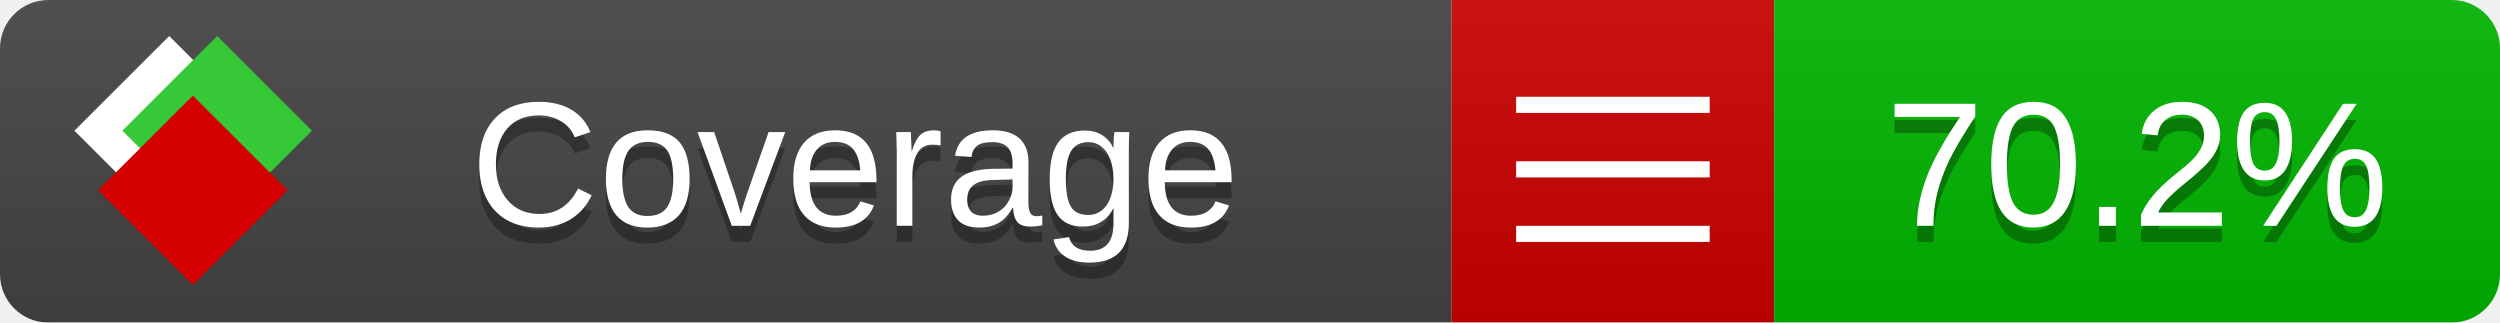
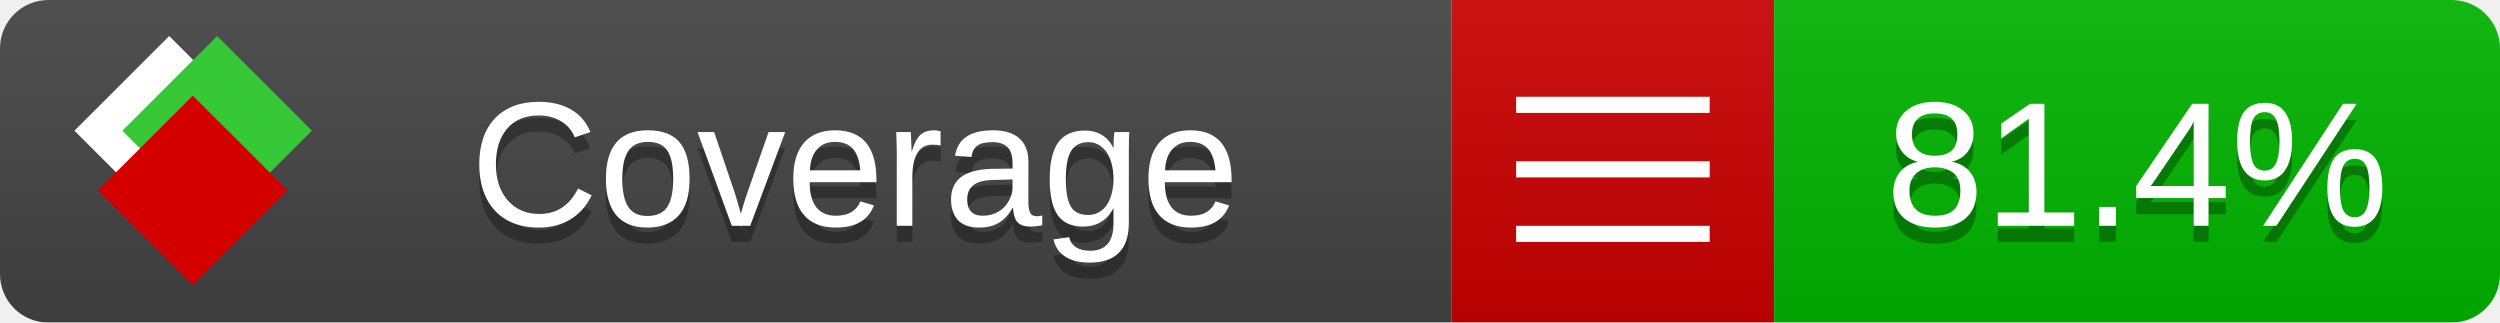
<svg xmlns="http://www.w3.org/2000/svg" xmlns:xlink="http://www.w3.org/1999/xlink" width="155" height="20">
  <style type="text/css">
          
            @keyframes fade1 {
                0% { visibility: visible; opacity: 1; }
               27% { visibility: visible; opacity: 1; }
               33% { visibility: hidden; opacity: 0; }
               60% { visibility: hidden; opacity: 0; }
               66% { visibility: hidden; opacity: 0; }
               93% { visibility: hidden; opacity: 0; }
              100% { visibility: visible; opacity: 1; }
            }
            @keyframes fade2 {
                0% { visibility: hidden; opacity: 0; }
               27% { visibility: hidden; opacity: 0; }
               33% { visibility: visible; opacity: 1; }
               60% { visibility: visible; opacity: 1; }
               66% { visibility: hidden; opacity: 0; }
               93% { visibility: hidden; opacity: 0; }
              100% { visibility: hidden; opacity: 0; }
            }
            @keyframes fade3 {
                0% { visibility: hidden; opacity: 0; }
               27% { visibility: hidden; opacity: 0; }
               33% { visibility: hidden; opacity: 0; }
               60% { visibility: hidden; opacity: 0; }
               66% { visibility: visible; opacity: 1; }
               93% { visibility: visible; opacity: 1; }
              100% { visibility: hidden; opacity: 0; }
            }
            .linecoverage {
                animation-duration: 15s;
                animation-name: fade1;
                animation-iteration-count: infinite;
            }
            .branchcoverage {
                animation-duration: 15s;
                animation-name: fade2;
                animation-iteration-count: infinite;
            }
            .methodcoverage {
                animation-duration: 15s;
                animation-name: fade3;
                animation-iteration-count: infinite;
            }
          
    </style>
  <defs>
    <linearGradient id="gradient" x2="0" y2="100%">
      <stop offset="0" stop-color="#bbb" stop-opacity=".1" />
      <stop offset="1" stop-opacity=".1" />
    </linearGradient>
    <linearGradient id="c">
      <stop offset="0" stop-color="#d40000" />
      <stop offset="1" stop-color="#ff2a2a" />
    </linearGradient>
    <linearGradient id="a">
      <stop offset="0" stop-color="#e0e0de" />
      <stop offset="1" stop-color="#fff" />
    </linearGradient>
    <linearGradient id="b">
      <stop offset="0" stop-color="#37c837" />
      <stop offset="1" stop-color="#217821" />
    </linearGradient>
    <linearGradient xlink:href="#a" id="e" x1="106.44" x2="69.96" y1="-11.96" y2="-46.84" gradientTransform="matrix(-.8426 -.00045 -.00045 -.8426 -94.27 -75.82)" gradientUnits="userSpaceOnUse" />
    <linearGradient xlink:href="#b" id="f" x1="56.19" x2="77.97" y1="-23.45" y2="10.62" gradientTransform="matrix(.8426 .00045 .00045 .8426 94.27 75.82)" gradientUnits="userSpaceOnUse" />
    <linearGradient xlink:href="#c" id="g" x1="79.98" x2="132.9" y1="10.79" y2="10.79" gradientTransform="matrix(.8426 .00045 .00045 .8426 94.27 75.82)" gradientUnits="userSpaceOnUse" />
    <mask id="mask">
      <rect width="155" height="20" rx="3" fill="#fff" />
    </mask>
    <g id="icon" transform="matrix(.04486 0 0 .04481 -.48 -.63)">
      <rect width="52.92" height="52.92" x="-109.72" y="-27.13" fill="url(#e)" transform="rotate(-135)" />
      <rect width="52.92" height="52.92" x="70.19" y="-39.18" fill="url(#f)" transform="rotate(45)" />
      <rect width="52.92" height="52.92" x="80.05" y="-15.74" fill="url(#g)" transform="rotate(45)" />
    </g>
  </defs>
  <g mask="url(#mask)">
    <rect x="0" y="0" width="90" height="20" fill="#444" />
    <rect x="90" y="0" width="20" height="20" fill="#c00" />
    <rect x="110" y="0" width="45" height="20" fill="#00B600" />
    <rect x="0" y="0" width="155" height="20" fill="url(#gradient)" />
  </g>
  <g>
    <path class="" stroke="#fff" d="M94 6.5 h12 M94 10.5 h12 M94 14.5 h12" />
  </g>
  <g fill="#fff" text-anchor="middle" font-family="Verdana,Arial,Geneva,sans-serif" font-size="11">
    <a xlink:href="https://github.com/danielpalme/ReportGenerator" target="_top">
      <use xlink:href="#icon" transform="translate(3,1) scale(3.5)" />
    </a>
    <text x="53" y="15" fill="#010101" fill-opacity=".3">Coverage</text>
    <text x="53" y="14" fill="#fff">Coverage</text>
-     <text class="" x="132.5" y="15" fill="#010101" fill-opacity=".3">70.2%</text>
-     <text class="" x="132.5" y="14">70.2%</text>
+     <text class="" x="132.5" y="15" fill="#010101" fill-opacity=".3">81.4%</text>
+     <text class="" x="132.5" y="14">81.4%</text>
  </g>
  <g>
    <rect class="" x="90" y="0" width="65" height="20" fill-opacity="0" />
  </g>
</svg>
